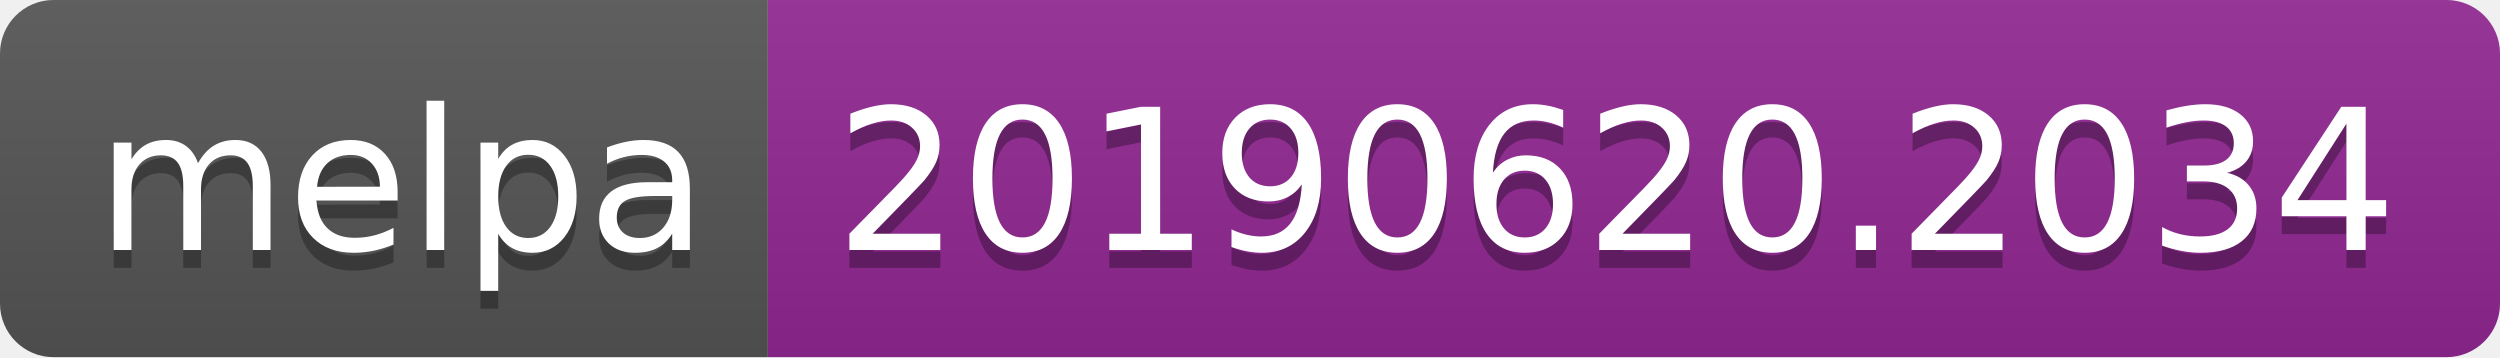
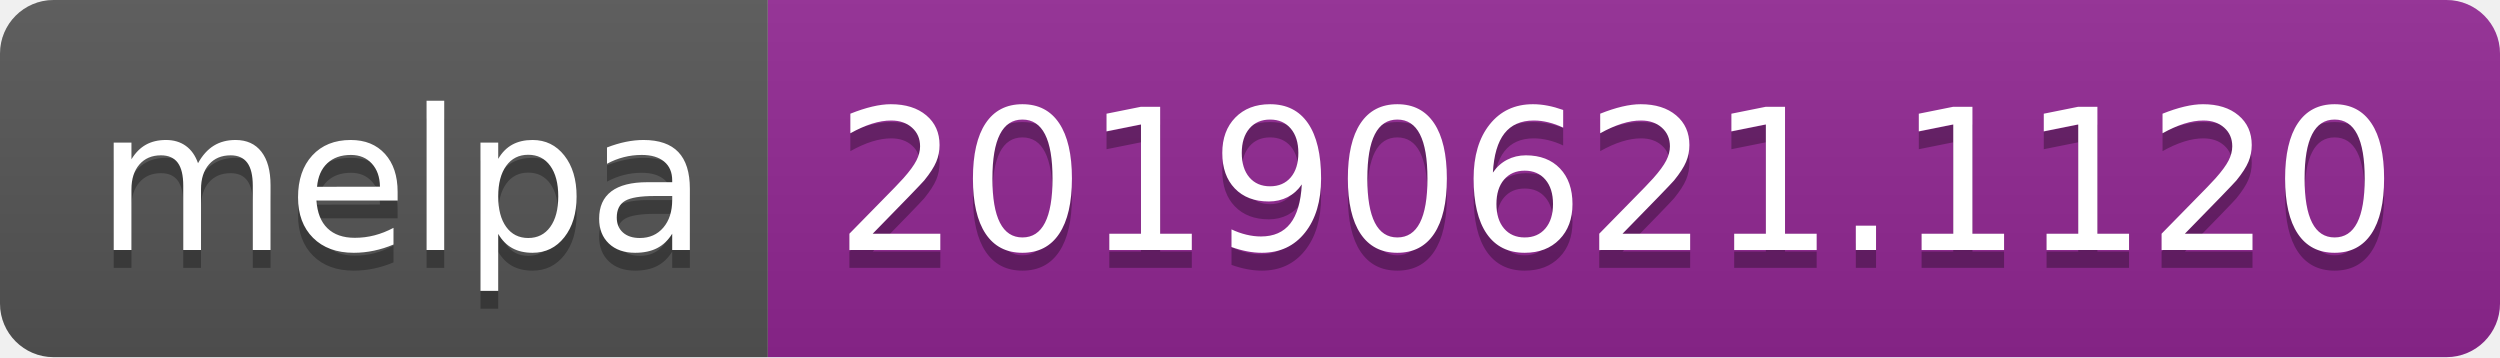
<svg xmlns="http://www.w3.org/2000/svg" width="140" height="20">
  <linearGradient id="b" x2="0" y2="100%">
    <stop offset="0" stop-color="#bbb" stop-opacity=".1" />
    <stop offset="1" stop-opacity=".1" />
  </linearGradient>
  <clipPath id="a">
    <rect width="140" height="20" rx="3" fill="#fff" />
  </clipPath>
  <g clip-path="url(#a)">
    <path fill="#555" d="M0 0h43v20H0z" />
    <path fill="#922793" d="M43 0h97v20H43z" />
    <path fill="url(#b)" d="M0 0h140v20H0z" />
  </g>
  <g fill="#fff" text-anchor="middle" font-family="DejaVu Sans,Verdana,Geneva,sans-serif" font-size="110">
    <text x="225" y="150" fill="#010101" fill-opacity=".3" transform="scale(.1)" textLength="330">melpa</text>
    <text x="225" y="140" transform="scale(.1)" textLength="330">melpa</text>
-     <text x="905" y="150" fill="#010101" fill-opacity=".3" transform="scale(.1)" textLength="870">20190620.2034</text>
-     <text x="905" y="140" transform="scale(.1)" textLength="870">20190620.2034</text>
+     <text x="905" y="150" fill="#010101" fill-opacity=".3" transform="scale(.1)" textLength="870">20190621.1120</text>
+     <text x="905" y="140" transform="scale(.1)" textLength="870">20190621.1120</text>
  </g>
</svg>
